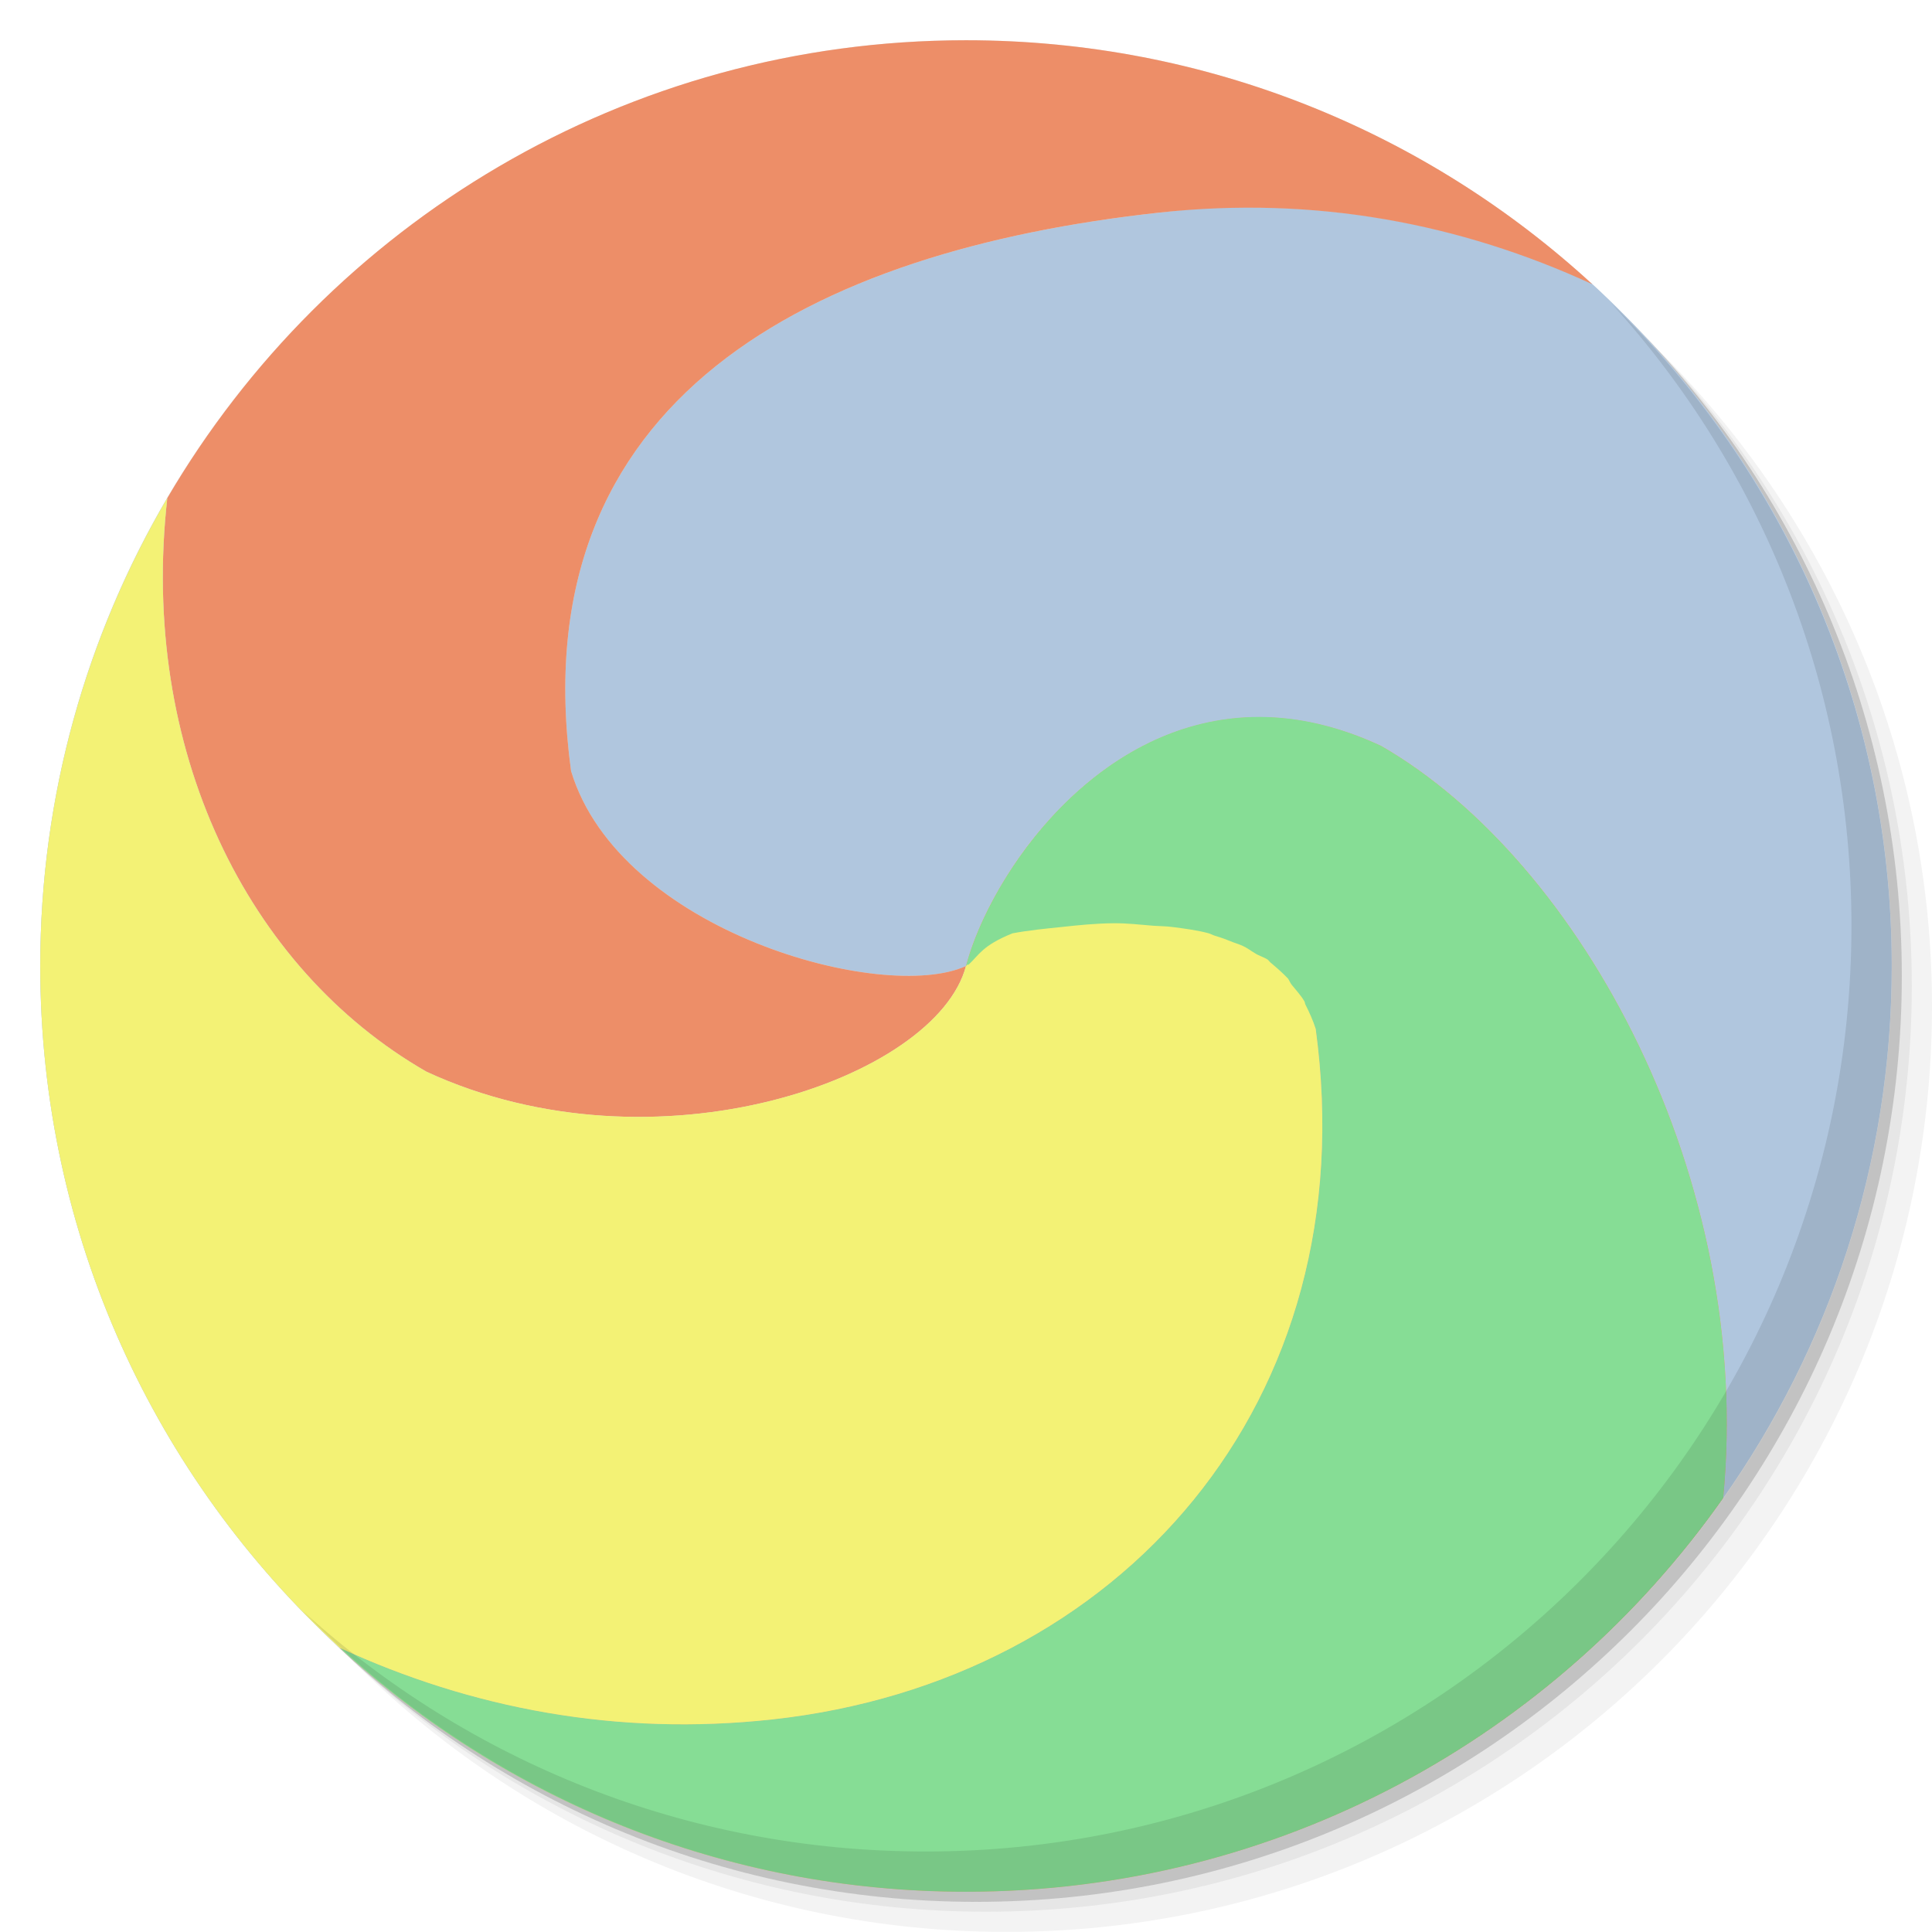
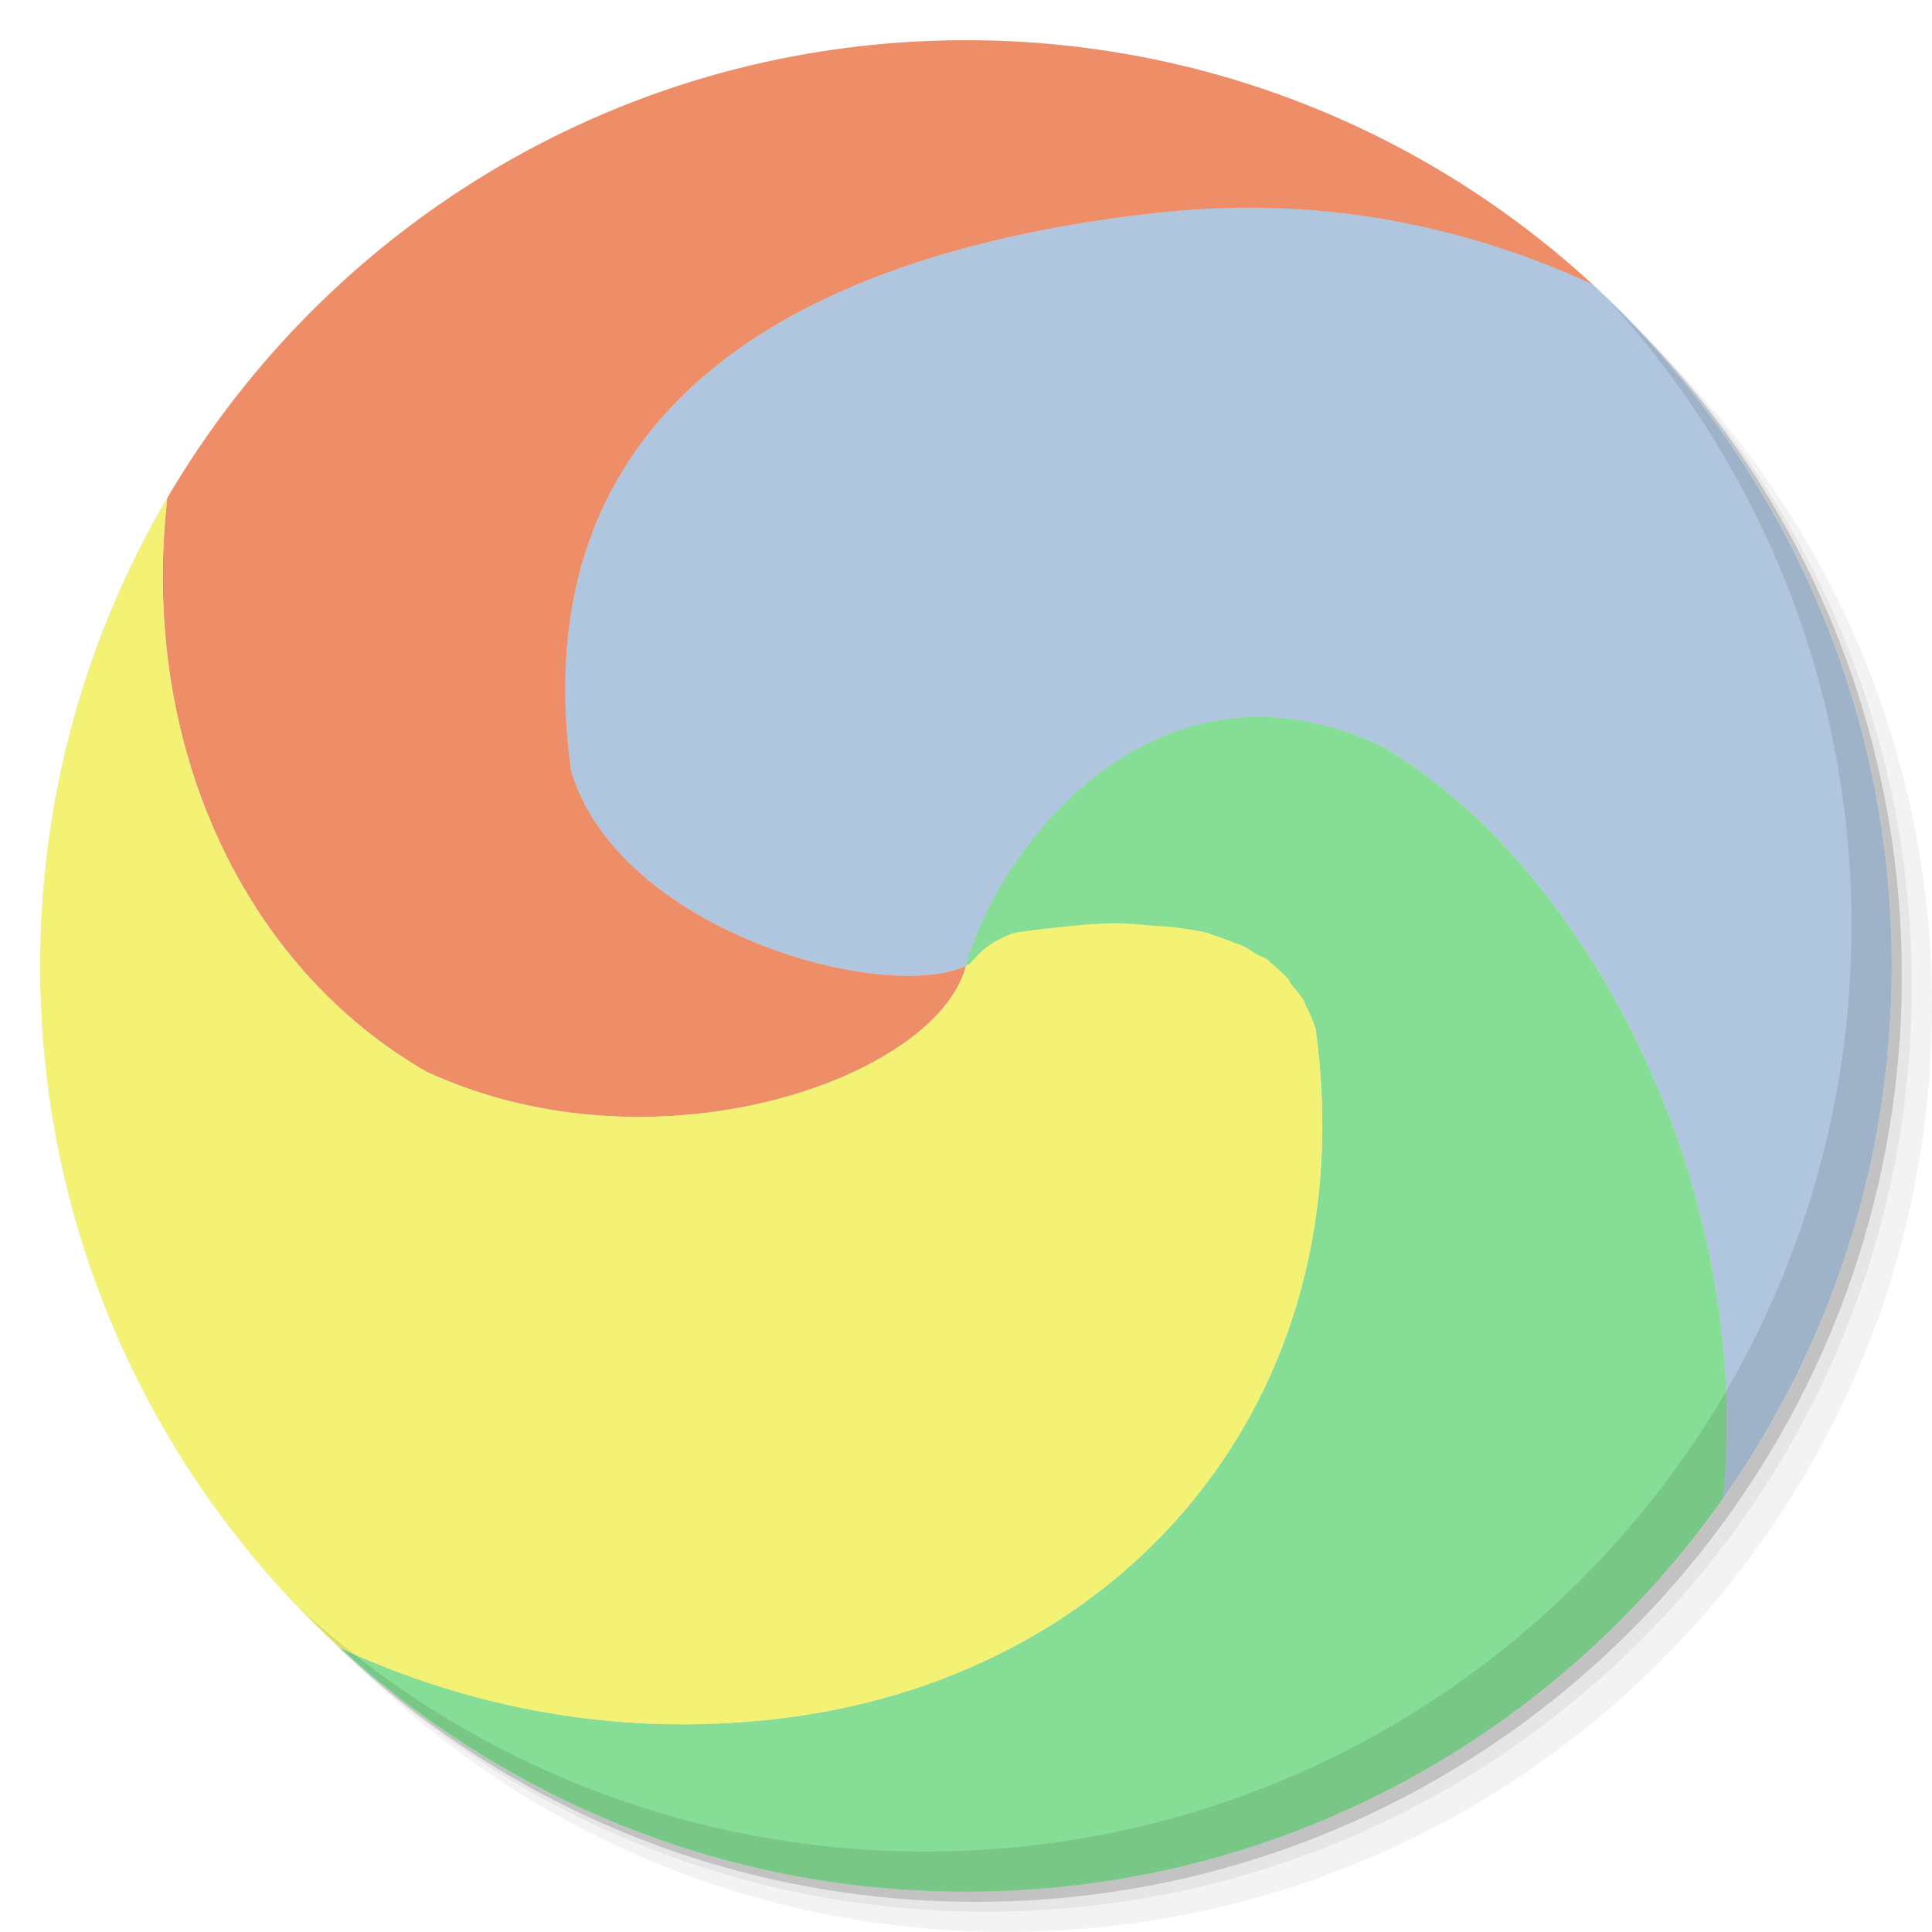
<svg xmlns="http://www.w3.org/2000/svg" viewBox="0 0 48 48" id="svg2" version="1.1" width="100%" height="100%">
  <defs id="defs4">
    <linearGradient id="linearGradient3764" x1="1" x2="47" gradientUnits="userSpaceOnUse" gradientTransform="matrix(0,-1,1,0,-1.5e-6,48)">
      <stop stop-color="#dbdbdb" stop-opacity="1" id="stop7" />
      <stop offset="1" stop-color="#e5e5e5" stop-opacity="1" id="stop9" />
    </linearGradient>
    <clipPath id="clipPath-190756915">
      <g transform="translate(0,-1004.362)" id="g12">
        <path d="m -24 13 c 0 1.105 -0.672 2 -1.5 2 -0.828 0 -1.5 -0.895 -1.5 -2 0 -1.105 0.672 -2 1.5 -2 0.828 0 1.5 0.895 1.5 2 z" transform="matrix(15.33333,0,0,11.5,415,878.8622)" fill="#1890d0" id="path14" />
      </g>
    </clipPath>
    <clipPath id="clipPath-202721842">
      <g transform="translate(0,-1004.362)" id="g17">
        <path d="m -24 13 c 0 1.105 -0.672 2 -1.5 2 -0.828 0 -1.5 -0.895 -1.5 -2 0 -1.105 0.672 -2 1.5 -2 0.828 0 1.5 0.895 1.5 2 z" transform="matrix(15.33333,0,0,11.5,415,878.8622)" fill="#1890d0" id="path19" />
      </g>
    </clipPath>
  </defs>
  <g id="g21">
    <g transform="translate(0,-1004.362)" id="g23">
      <path d="m 25 1006.36 c -12.703 0 -23 10.298 -23 23 0 6.367 2.601 12.12 6.781 16.281 4.085 3.712 9.514 5.969 15.469 5.969 12.703 0 23 -10.297 23 -23 0 -5.954 -2.256 -11.384 -5.969 -15.469 -4.165 -4.181 -9.914 -6.781 -16.281 -6.781 z m 16.281 6.781 c 3.854 4.113 6.219 9.637 6.219 15.719 0 12.703 -10.297 23 -23 23 -6.081 0 -11.606 -2.364 -15.719 -6.219 4.16 4.144 9.883 6.719 16.219 6.719 12.703 0 23 -10.297 23 -23 0 -6.335 -2.575 -12.06 -6.719 -16.219 z" opacity="0.05" id="path25" />
      <path d="m 41.28 1013.14 c 3.712 4.085 5.969 9.514 5.969 15.469 0 12.703 -10.297 23 -23 23 -5.954 0 -11.384 -2.256 -15.469 -5.969 4.113 3.854 9.637 6.219 15.719 6.219 12.703 0 23 -10.297 23 -23 0 -6.081 -2.364 -11.606 -6.219 -15.719 z" opacity="0.1" id="path27" />
      <path transform="matrix(15.33333,0,0,11.5,415.25,879.1122)" d="m -24 13 a 1.5 2 0 1 1 -3 0 1.5 2 0 1 1 3 0 z" opacity="0.2" id="path29" />
    </g>
  </g>
  <g id="g31">
    <path d="m 24 1 c 12.703 0 23 10.297 23 23 c 0 12.703 -10.297 23 -23 23 -12.703 0 -23 -10.297 -23 -23 0 -12.703 10.297 -23 23 -23 z" fill="url(#linearGradient3764)" fill-opacity="1" id="path33" />
  </g>
  <g id="g35" />
-   <g id="g37">
-     <g clip-path="url(#clipPath-190756915)" id="g39">
-       <g transform="translate(0,1)" id="g41">
-         <g opacity="0.1" id="g43">
-           <g id="g45">
-             <path d="m 0 0 l 0 34.5 c 4.863 5.504 11.574 9.05 19.19 8.219 c 8.648 -0.945 14.762 -7.883 13.5 -17.16 c -0.066 -0.211 -0.156 -0.41 -0.25 -0.594 c -0.02 -0.035 -0.012 -0.063 -0.031 -0.094 c -0.09 -0.152 -0.207 -0.273 -0.313 -0.406 c -0.039 -0.047 -0.063 -0.113 -0.094 -0.156 c -0.125 -0.133 -0.273 -0.262 -0.406 -0.375 c -0.039 -0.027 -0.066 -0.066 -0.094 -0.094 c -0.102 -0.066 -0.227 -0.098 -0.316 -0.156 c -0.102 -0.059 -0.203 -0.137 -0.316 -0.188 c -0.074 -0.035 -0.168 -0.063 -0.25 -0.094 c -0.145 -0.059 -0.273 -0.109 -0.438 -0.156 c -0.051 -0.016 -0.105 -0.047 -0.156 -0.063 c -0.285 -0.078 -0.602 -0.117 -0.906 -0.156 c -0.145 -0.02 -0.313 -0.02 -0.469 -0.031 c -0.332 -0.027 -0.656 -0.066 -1 -0.063 c -0.426 0.004 -0.855 0.047 -1.281 0.094 c -0.418 0.043 -0.82 0.082 -1.219 0.156 c -0.656 0.121 1.449 1.652 0.941 1.813 c -0.398 0.121 -1.492 -0.43 -1.75 -0.313 c -0.738 2.797 -8.06 4.574 -13.75 1.938 c -7.04 -4.04 -9.605 -15.305 -1.566 -25.344 c 0.355 -0.441 0.703 -0.863 1.066 -1.281 l -10.09 0 m 31.488 5.16 c -0.887 -0.023 -1.77 0.023 -2.688 0.125 c -8.648 0.945 -15.887 4.605 -14.625 13.875 c 1.203 3.988 7.77 5.781 9.812 4.844 c 0.738 -2.797 4.621 -8.105 10.316 -5.469 c 7.04 4.04 12.695 18.15 4.656 28.19 c -0.355 0.438 -0.703 0.863 -1.066 1.281 l 10.09 0 l 0 -34.5 c -4.27 -4.855 -10 -8.191 -16.5 -8.355 m 0.004 0" fill="#000" stroke="none" fill-rule="evenodd" fill-opacity="1" id="path47" />
-             <path d="m 10.09 0 c -0.359 0.418 -0.711 0.84 -1.063 1.281 c -8.04 10.04 -5.477 21.301 1.563 25.344 c 5.691 2.637 12.668 0.172 13.406 -2.625 c -2.043 0.938 -8.609 -0.855 -9.813 -4.844 c -1.262 -9.27 5.977 -12.93 14.625 -13.875 c 7.613 -0.832 14.324 2.711 19.19 8.219 l 0 -13.5 m -24 24 c 2.039 -0.938 7.484 -2.43 8.691 1.563 c 1.262 9.273 -4.852 16.211 -13.5 17.16 c -7.613 0.832 -14.324 -2.711 -19.19 -8.219 l 0 13.5 l 37.906 0 c 0.363 -0.418 0.711 -0.84 1.066 -1.281 c 8.04 -10.04 2.383 -24.14 -4.656 -28.19 c -5.691 -2.637 -9.574 2.684 -10.316 5.48 m 0.004 -0.004" fill="#000" stroke="none" fill-rule="evenodd" fill-opacity="1" id="path49" />
-             <path d="m 31.31 17.813 c -4.04 -0.02 -6.711 3.918 -7.313 6.188 c 0.348 -0.117 7.379 -2.031 8.688 1.563 c 1.262 9.273 -4.852 16.215 -13.5 17.16 c -7.613 0.832 -14.324 -2.711 -19.19 -8.219 l 0 13.5 l 37.906 0 c 0.359 -0.414 0.707 -0.84 1.063 -1.281 c 8.04 -10.04 2.383 -24.14 -4.656 -28.19 c -1.066 -0.496 -2.07 -0.715 -3 -0.719 m 0 -0.004" fill="#000" stroke="none" fill-rule="nonzero" fill-opacity="1" id="path51" />
-             <path d="m 0 0 l 0 34.5 c 4.863 5.504 11.574 9.05 19.19 8.219 c 8.648 -0.945 14.762 -7.883 13.5 -17.16 c -0.066 -0.211 -0.156 -0.41 -0.25 -0.594 c -0.02 -0.035 -0.012 -0.063 -0.031 -0.094 c -0.09 -0.152 -0.207 -0.273 -0.313 -0.406 c -0.039 -0.047 -0.063 -0.113 -0.094 -0.156 c -0.125 -0.133 -0.273 -0.262 -0.406 -0.375 c -0.039 -0.027 -0.066 -0.066 -0.094 -0.094 c -0.102 -0.066 -0.227 -0.098 -0.316 -0.156 c -0.102 -0.059 -0.203 -0.137 -0.316 -0.188 c -0.074 -0.035 -0.168 -0.063 -0.25 -0.094 c -0.145 -0.059 -0.273 -0.109 -0.438 -0.156 c -0.051 -0.016 -0.105 -0.047 -0.156 -0.063 c -0.285 -0.078 -0.602 -0.117 -0.906 -0.156 c -0.145 -0.02 -0.313 -0.02 -0.469 -0.031 c -0.332 -0.027 -0.656 -0.066 -1 -0.063 c -0.426 0.004 -0.855 0.047 -1.281 0.094 c -0.418 0.043 -0.82 0.082 -1.219 0.156 c -0.754 0.305 -0.832 0.539 -1.094 0.781 c 0.008 -0.004 -0.027 -0.004 -0.031 0 c -0.008 0.004 -0.02 0.027 -0.031 0.031 c -0.734 2.793 -7.715 5.262 -13.402 2.625 c -7.04 -4.04 -9.605 -15.305 -1.566 -25.344 c 0.355 -0.441 0.703 -0.867 1.066 -1.281 l -10.09 0 m -0.008 0.004" fill="#000" stroke="none" fill-rule="nonzero" fill-opacity="1" id="path53" />
-           </g>
-         </g>
-       </g>
-     </g>
-   </g>
-   <path style="fill:#b0c6de;fill-opacity:1;fill-rule:evenodd;stroke:none" d="M 30.156 5.156 C 29.71 5.178 29.271 5.23 28.812 5.281 C 20.165 6.226 12.925 9.886 14.188 19.156 C 15.39 23.144 21.958 24.937 24 24 C 24.738 21.203 28.617 15.895 34.312 18.531 C 39.293 21.389 43.576 29.288 42.812 37.219 C 45.444 33.479 47 28.92 47 24 C 47 17.284 44.122 11.236 39.531 7.031 C 37.04 5.884 34.344 5.228 31.5 5.156 C 31.056 5.145 30.603 5.135 30.156 5.156 z M 4.156 12.375 C 2.157 15.784 1 19.763 1 24 C 1 30.701 3.865 36.734 8.438 40.938 C 11.709 42.449 15.329 43.14 19.188 42.719 C 27.835 41.774 33.95 34.84 32.688 25.562 C 32.621 25.352 32.532 25.153 32.438 24.969 C 32.417 24.934 32.425 24.906 32.406 24.875 C 32.316 24.723 32.2 24.602 32.094 24.469 C 32.055 24.422 32.031 24.355 32 24.312 C 31.875 24.18 31.727 24.05 31.594 23.938 C 31.555 23.91 31.528 23.872 31.5 23.844 C 31.398 23.778 31.276 23.745 31.188 23.688 C 31.085 23.628 30.988 23.551 30.875 23.5 C 30.801 23.465 30.707 23.437 30.625 23.406 C 30.48 23.347 30.352 23.297 30.188 23.25 C 30.137 23.234 30.082 23.203 30.031 23.188 C 29.746 23.11 29.429 23.07 29.125 23.031 C 28.98 23.011 28.812 23.011 28.656 23 C 28.324 22.973 28 22.934 27.656 22.938 C 27.23 22.942 26.801 22.984 26.375 23.031 C 25.957 23.074 25.555 23.113 25.156 23.188 C 24.5 23.308 26.602 24.839 26.094 25 C 25.696 25.121 24.602 24.57 24.344 24.688 C 23.606 27.485 16.284 29.261 10.594 26.625 C 6.128 24.062 3.456 18.595 4.156 12.375 z " id="path61" />
-   <path style="fill:#ed8e68;fill-opacity:1;fill-rule:evenodd;stroke:none" d="M 24 1 C 15.535 1 8.149 5.564 4.156 12.375 C 3.456 18.594 6.128 24.06 10.594 26.625 C 16.285 29.262 23.262 26.797 24 24 C 21.957 24.938 15.392 23.145 14.188 19.156 C 12.925 9.886 20.165 6.226 28.812 5.281 C 32.669 4.86 36.291 5.552 39.562 7.062 C 35.467 3.297 30.002 1 24 1 z M 24 24 C 26.039 23.062 31.48 21.57 32.688 25.562 C 33.95 34.836 27.835 41.77 19.188 42.719 C 15.331 43.14 11.709 42.448 8.438 40.938 C 12.533 44.703 17.998 47 24 47 C 31.782 47 38.651 43.134 42.812 37.219 C 43.576 29.29 39.292 21.396 34.312 18.531 C 28.622 15.894 24.742 21.204 24 24 z " id="path63" />
+   <path style="fill:#b0c6de;fill-opacity:1;fill-rule:evenodd;stroke:none" d="M 30.156 5.156 C 29.71 5.178 29.271 5.23 28.812 5.281 C 20.165 6.226 12.925 9.886 14.188 19.156 C 15.39 23.144 21.958 24.937 24 24 C 24.011 23.996 24.023 23.973 24.031 23.969 C 24.792 21.163 28.641 15.906 34.312 18.531 C 39.293 21.389 43.576 29.288 42.812 37.219 C 45.444 33.479 47 28.92 47 24 C 47 17.284 44.122 11.236 39.531 7.031 C 37.04 5.884 34.344 5.228 31.5 5.156 C 31.056 5.145 30.603 5.135 30.156 5.156 z " id="path61" />
+   <path style="fill:#ed8e68;fill-opacity:1;fill-rule:evenodd;stroke:none" d="M 24,1 C 15.535,1 8.149,5.564 4.156,12.375 3.456,18.594 6.128,24.06 10.594,26.625 16.285,29.262 23.262,26.797 24,24 c -2.043,0.938 -8.608,-0.855 -9.812,-4.844 -1.262,-9.27 5.977,-12.93 14.625,-13.875 3.857,-0.421 7.479,0.271 10.75,1.781 C 35.467,3.297 30.002,1 24,1 z" id="path63" />
  <path style="fill:#86dd95;fill-opacity:1;fill-rule:nonzero;stroke:none" d="M 31.312 17.812 C 27.273 17.793 24.602 21.73 24 24 C 24.348 23.883 31.378 21.968 32.688 25.562 C 33.95 34.836 27.835 41.774 19.188 42.719 C 15.331 43.14 11.709 42.448 8.438 40.938 C 12.533 44.703 17.998 47 24 47 C 31.782 47 38.651 43.134 42.812 37.219 C 43.576 29.29 39.292 21.396 34.312 18.531 C 33.246 18.035 32.242 17.817 31.312 17.812 z " id="path65" />
  <path style="fill:#f3f275;fill-opacity:1;fill-rule:nonzero;stroke:none" d="M 4.156 12.375 C 2.157 15.784 1 19.763 1 24 C 1 30.701 3.865 36.734 8.438 40.938 C 11.709 42.449 15.329 43.14 19.188 42.719 C 27.835 41.774 33.95 34.84 32.688 25.562 C 32.621 25.352 32.532 25.153 32.438 24.969 C 32.417 24.934 32.425 24.906 32.406 24.875 C 32.316 24.723 32.2 24.602 32.094 24.469 C 32.055 24.422 32.031 24.355 32 24.312 C 31.875 24.18 31.727 24.05 31.594 23.938 C 31.555 23.91 31.528 23.872 31.5 23.844 C 31.398 23.778 31.276 23.745 31.188 23.688 C 31.085 23.628 30.988 23.551 30.875 23.5 C 30.801 23.465 30.707 23.437 30.625 23.406 C 30.48 23.347 30.352 23.297 30.188 23.25 C 30.137 23.234 30.082 23.203 30.031 23.188 C 29.746 23.11 29.429 23.07 29.125 23.031 C 28.98 23.011 28.812 23.011 28.656 23 C 28.324 22.973 28 22.934 27.656 22.938 C 27.23 22.942 26.801 22.984 26.375 23.031 C 25.957 23.074 25.555 23.113 25.156 23.188 C 24.402 23.492 24.325 23.727 24.062 23.969 C 24.07 23.965 24.035 23.965 24.031 23.969 C 24.023 23.973 24.011 23.996 24 24 C 23.266 26.793 16.281 29.262 10.594 26.625 C 6.128 24.062 3.456 18.595 4.156 12.375 z " id="path67" />
  <g id="g69">
    <path d="m 40.03 7.531 c 3.712 4.084 5.969 9.514 5.969 15.469 0 12.703 -10.297 23 -23 23 c -5.954 0 -11.384 -2.256 -15.469 -5.969 4.178 4.291 10.01 6.969 16.469 6.969 c 12.703 0 23 -10.298 23 -23 0 -6.462 -2.677 -12.291 -6.969 -16.469 z" opacity="0.1" id="path71" />
  </g>
</svg>
